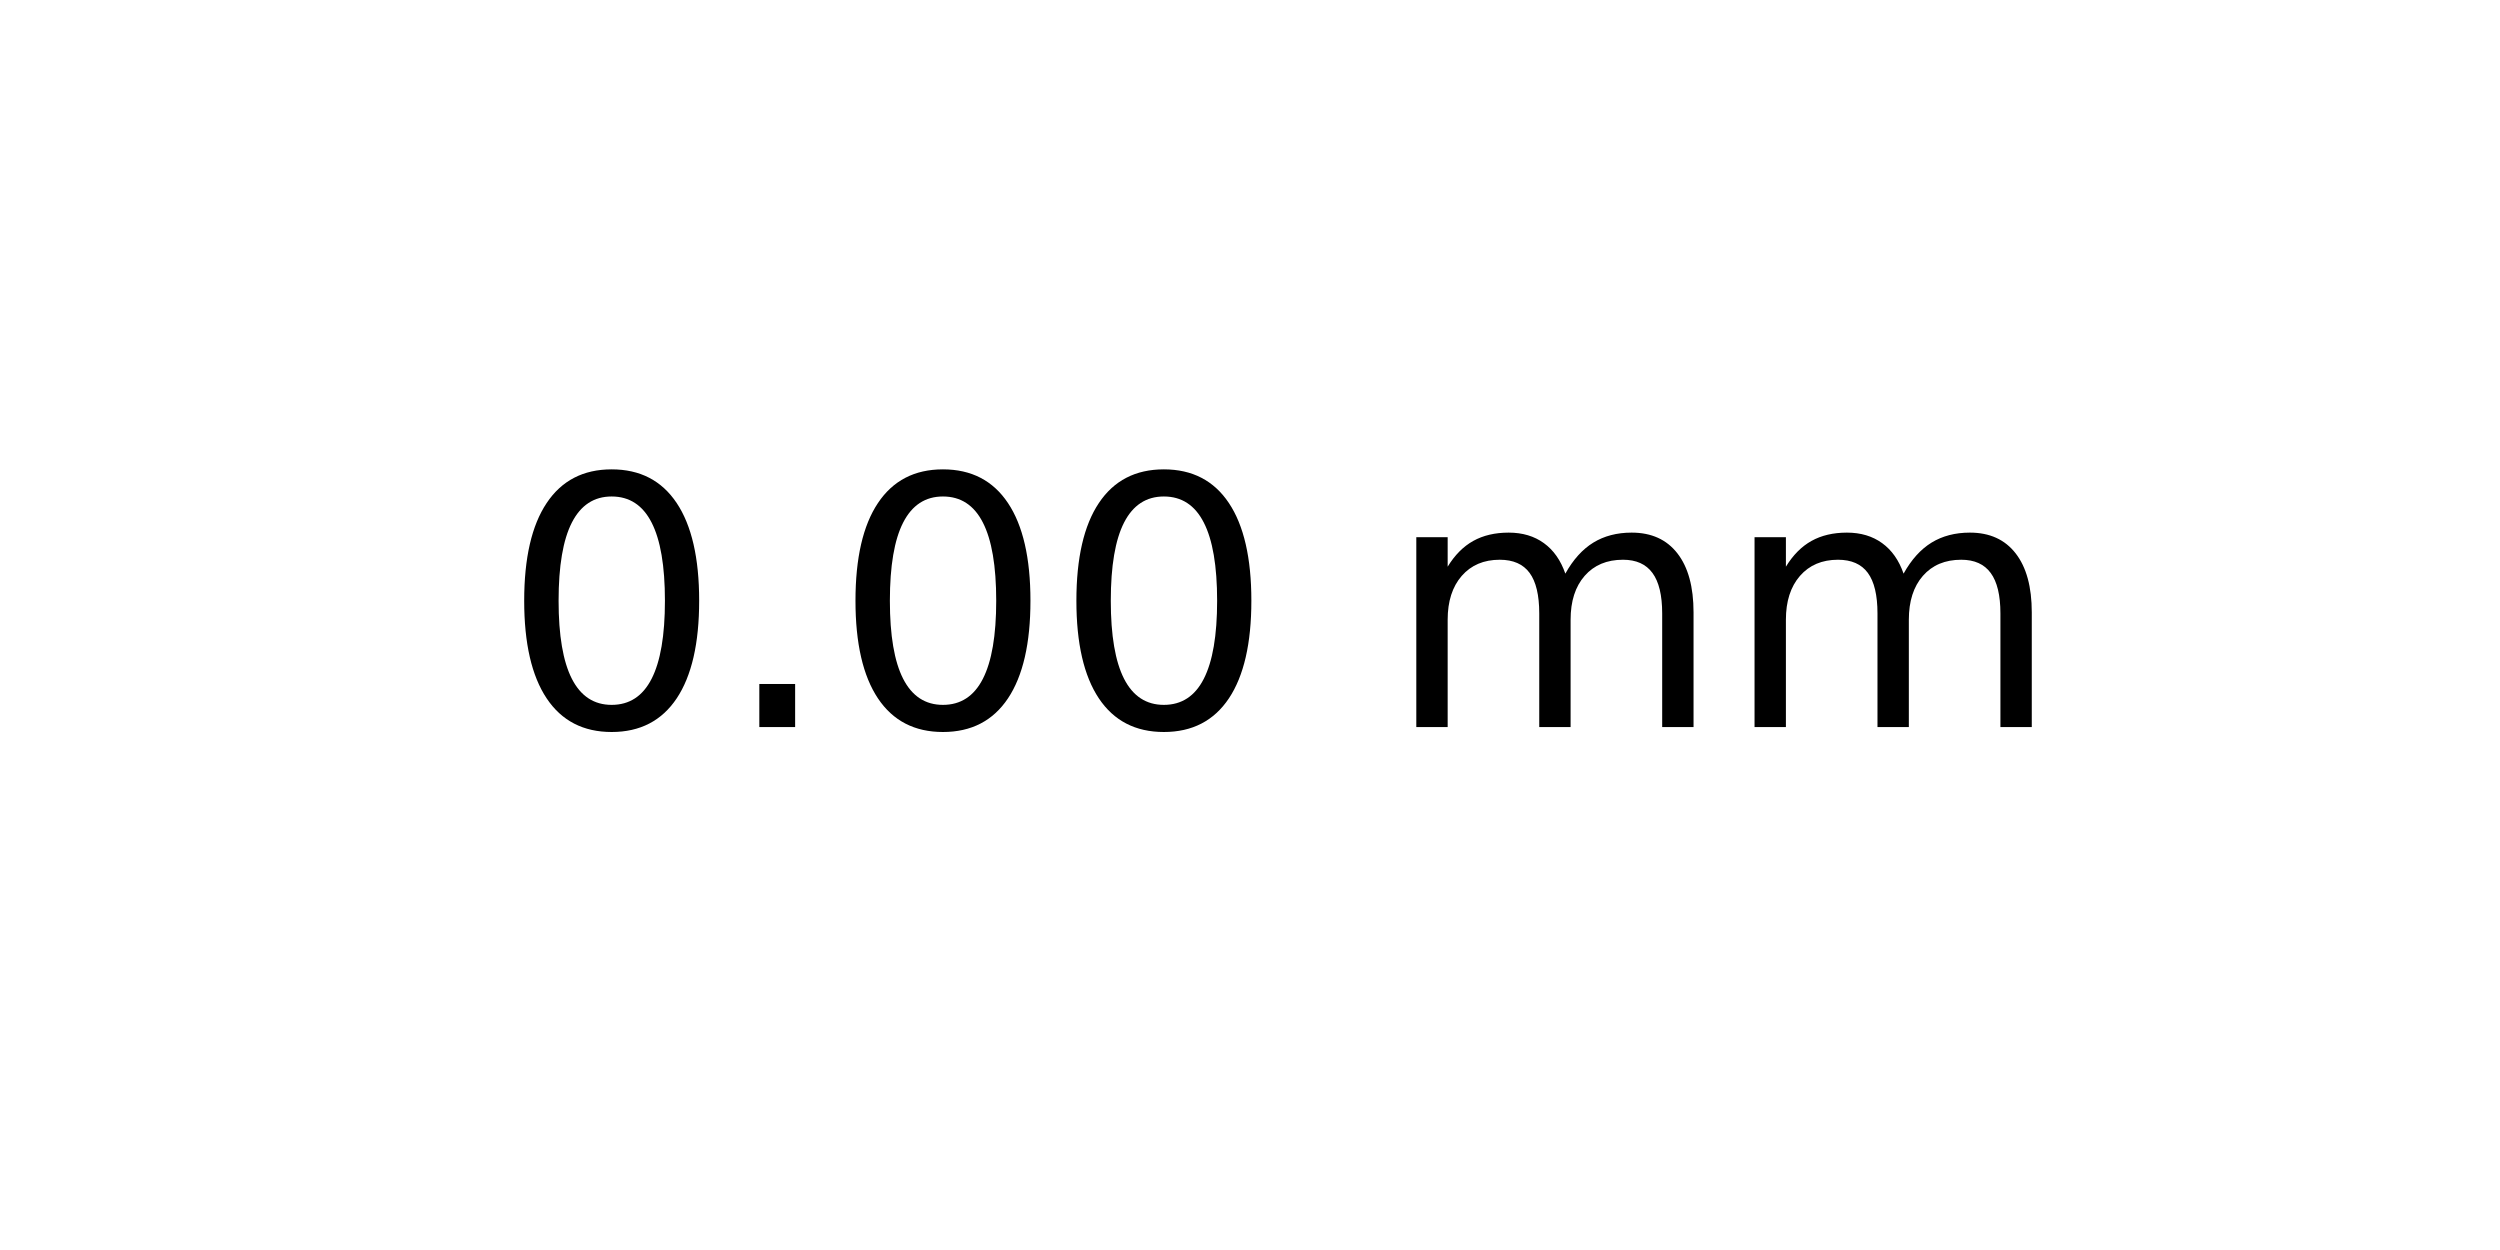
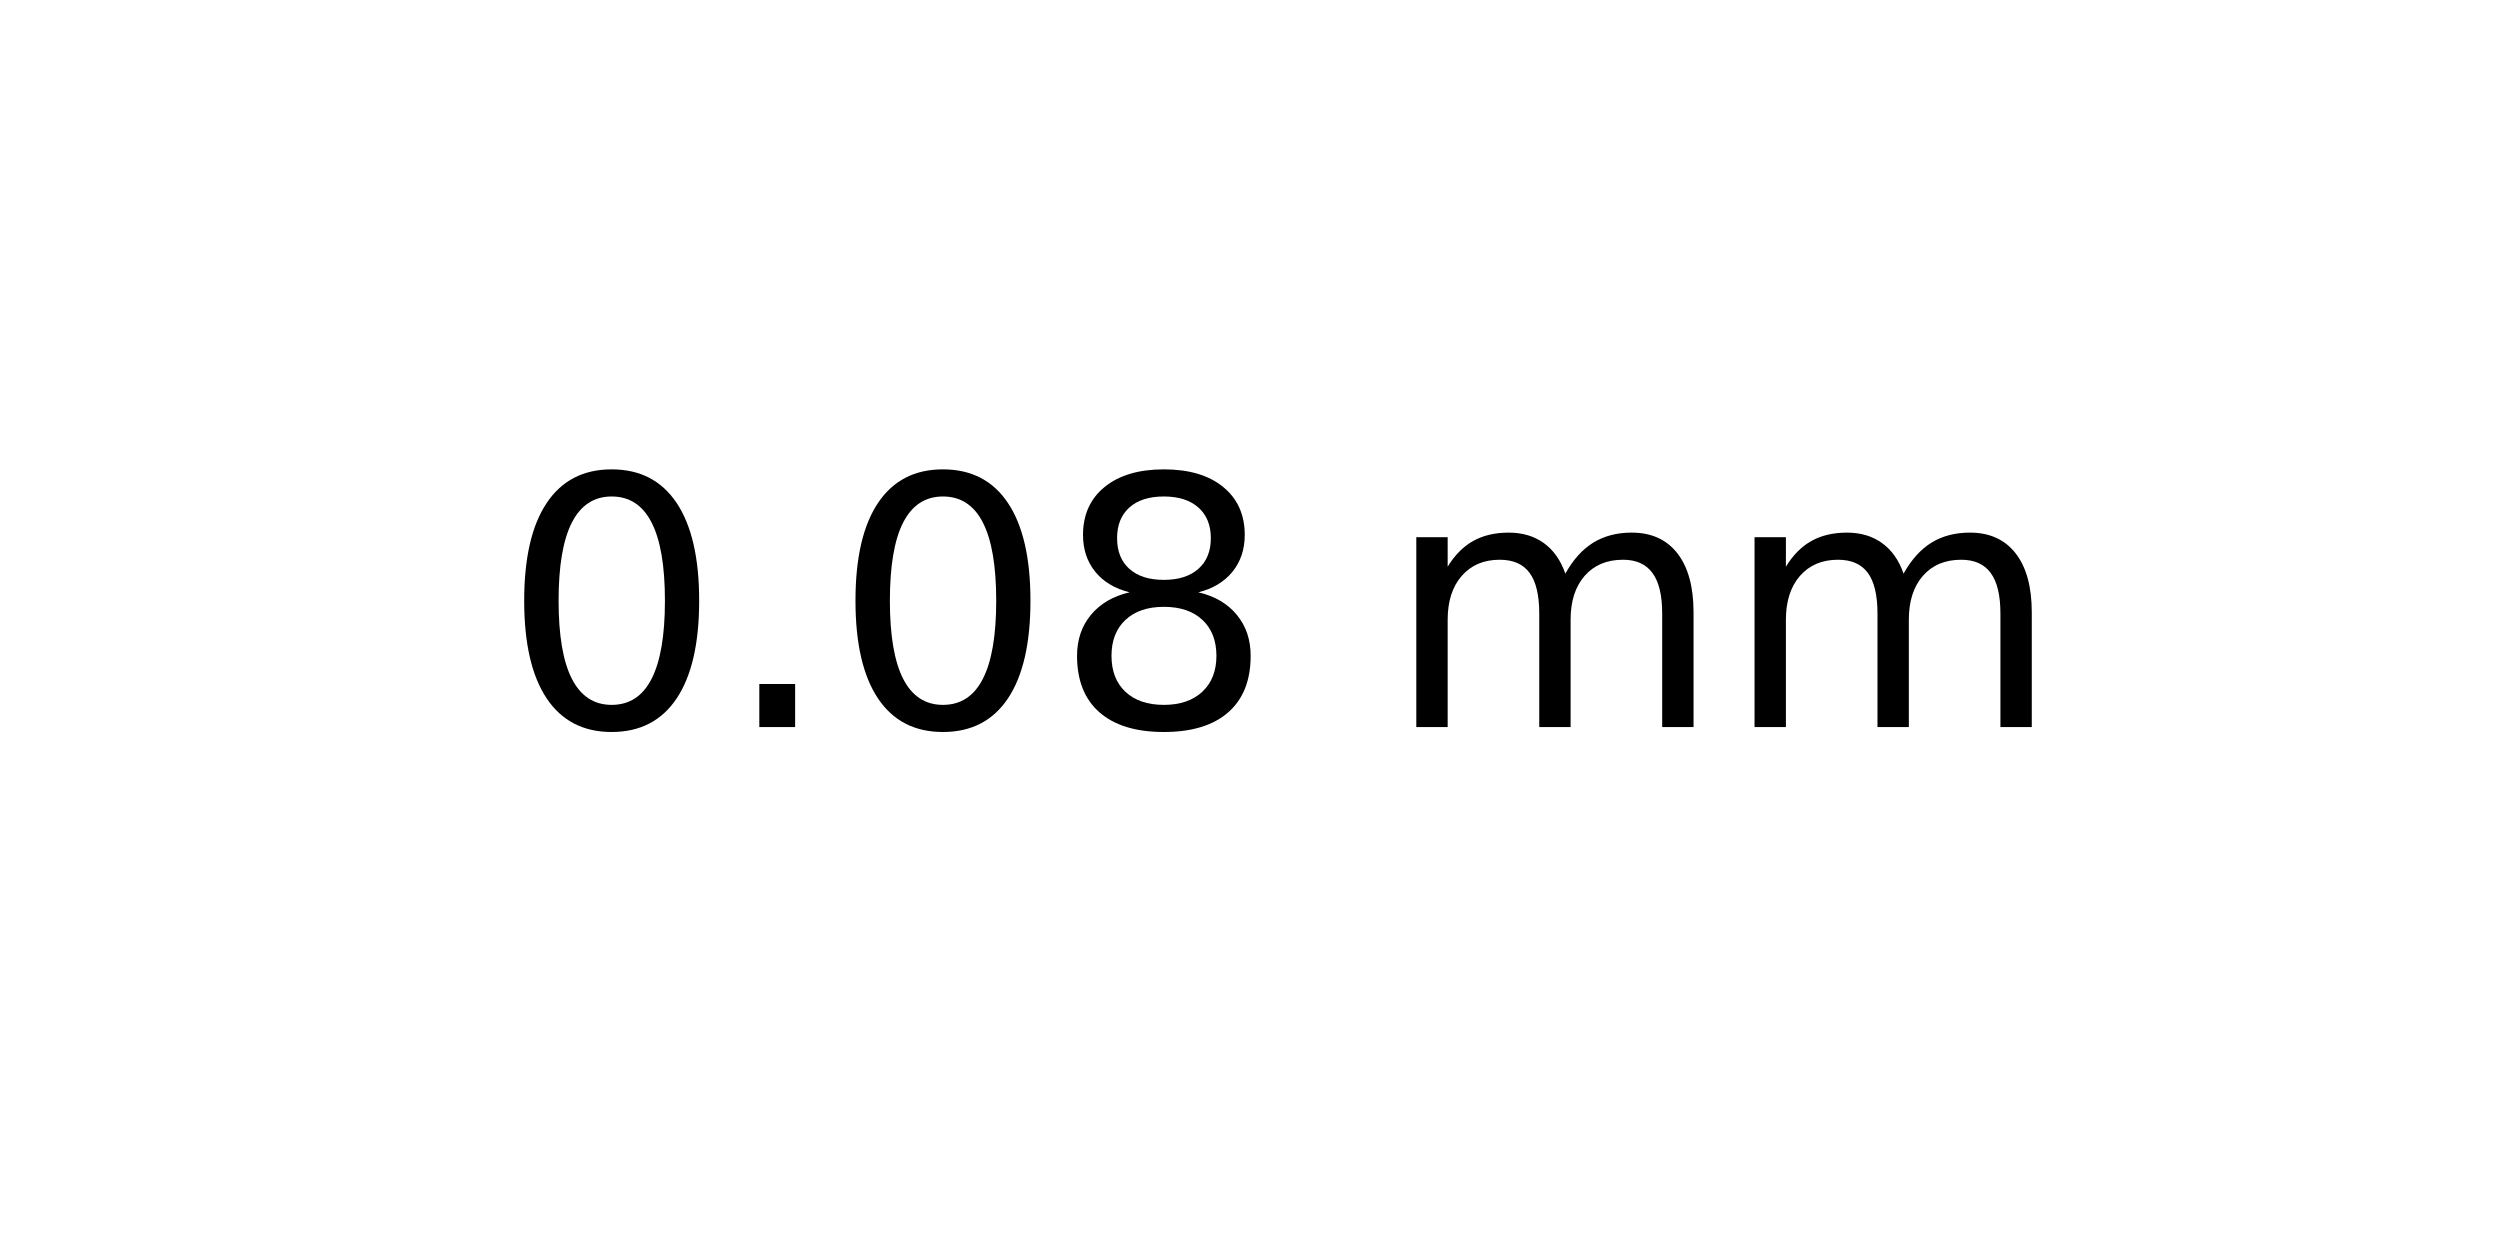
<svg xmlns="http://www.w3.org/2000/svg" xmlns:xlink="http://www.w3.org/1999/xlink" width="72pt" height="36pt" viewBox="0 0 72 36" version="1.1">
  <defs>
    <style type="text/css">*{stroke-linejoin: round; stroke-linecap: butt}</style>
  </defs>
  <g id="figure_1">
    <g id="axes_1">
      <g id="text_1">
        <g transform="translate(14.4375 20.93937) scale(0.1 -0.1)">
          <defs>
            <path id="DejaVuSans-30" d="M 2034 4250  Q 1547 4250 1301 3770  Q 1056 3291 1056 2328  Q 1056 1369 1301 889  Q 1547 409 2034 409  Q 2525 409 2770 889  Q 3016 1369 3016 2328  Q 3016 3291 2770 3770  Q 2525 4250 2034 4250  z M 2034 4750  Q 2819 4750 3233 4129  Q 3647 3509 3647 2328  Q 3647 1150 3233 529  Q 2819 -91 2034 -91  Q 1250 -91 836 529  Q 422 1150 422 2328  Q 422 3509 836 4129  Q 1250 4750 2034 4750  z " transform="scale(0.015625)" />
            <path id="DejaVuSans-2e" d="M 684 794  L 1344 794  L 1344 0  L 684 0  L 684 794  z " transform="scale(0.015625)" />
+             <path id="DejaVuSans-38" d="M 2034 2216  Q 1584 2216 1326 1975  Q 1069 1734 1069 1313  Q 1069 891 1326 650  Q 1584 409 2034 409  Q 2484 409 2743 651  Q 3003 894 3003 1313  Q 3003 1734 2745 1975  Q 2488 2216 2034 2216  z M 1403 2484  Q 997 2584 770 2862  Q 544 3141 544 3541  Q 544 4100 942 4425  Q 1341 4750 2034 4750  Q 2731 4750 3128 4425  Q 3525 4100 3525 3541  Q 3525 3141 3298 2862  Q 3072 2584 2669 2484  Q 3125 2378 3379 2068  Q 3634 1759 3634 1313  Q 3634 634 3220 271  Q 2806 -91 2034 -91  Q 1263 -91 848 271  Q 434 634 434 1313  Q 434 1759 690 2068  Q 947 2378 1403 2484  z M 1172 3481  Q 1172 3119 1398 2916  Q 1625 2713 2034 2713  Q 2441 2713 2670 2916  Q 2900 3119 2900 3481  Q 2900 3844 2670 4047  Q 2441 4250 2034 4250  Q 1625 4250 1398 4047  Q 1172 3844 1172 3481  z " transform="scale(0.015625)" />
            <path id="DejaVuSans-20" transform="scale(0.015625)" />
            <path id="DejaVuSans-6d" d="M 3328 2828  Q 3544 3216 3844 3400  Q 4144 3584 4550 3584  Q 5097 3584 5394 3201  Q 5691 2819 5691 2113  L 5691 0  L 5113 0  L 5113 2094  Q 5113 2597 4934 2840  Q 4756 3084 4391 3084  Q 3944 3084 3684 2787  Q 3425 2491 3425 1978  L 3425 0  L 2847 0  L 2847 2094  Q 2847 2600 2669 2842  Q 2491 3084 2119 3084  Q 1678 3084 1418 2786  Q 1159 2488 1159 1978  L 1159 0  L 581 0  L 581 3500  L 1159 3500  L 1159 2956  Q 1356 3278 1631 3431  Q 1906 3584 2284 3584  Q 2666 3584 2933 3390  Q 3200 3197 3328 2828  z " transform="scale(0.015625)" />
          </defs>
          <use xlink:href="#DejaVuSans-30" />
          <use xlink:href="#DejaVuSans-2e" x="63.623" />
          <use xlink:href="#DejaVuSans-30" x="95.41" />
-           <use xlink:href="#DejaVuSans-30" x="159.033" />
+           <use xlink:href="#DejaVuSans-38" x="159.033" />
          <use xlink:href="#DejaVuSans-20" x="222.656" />
          <use xlink:href="#DejaVuSans-6d" x="254.443" />
          <use xlink:href="#DejaVuSans-6d" x="351.855" />
        </g>
      </g>
    </g>
  </g>
</svg>
